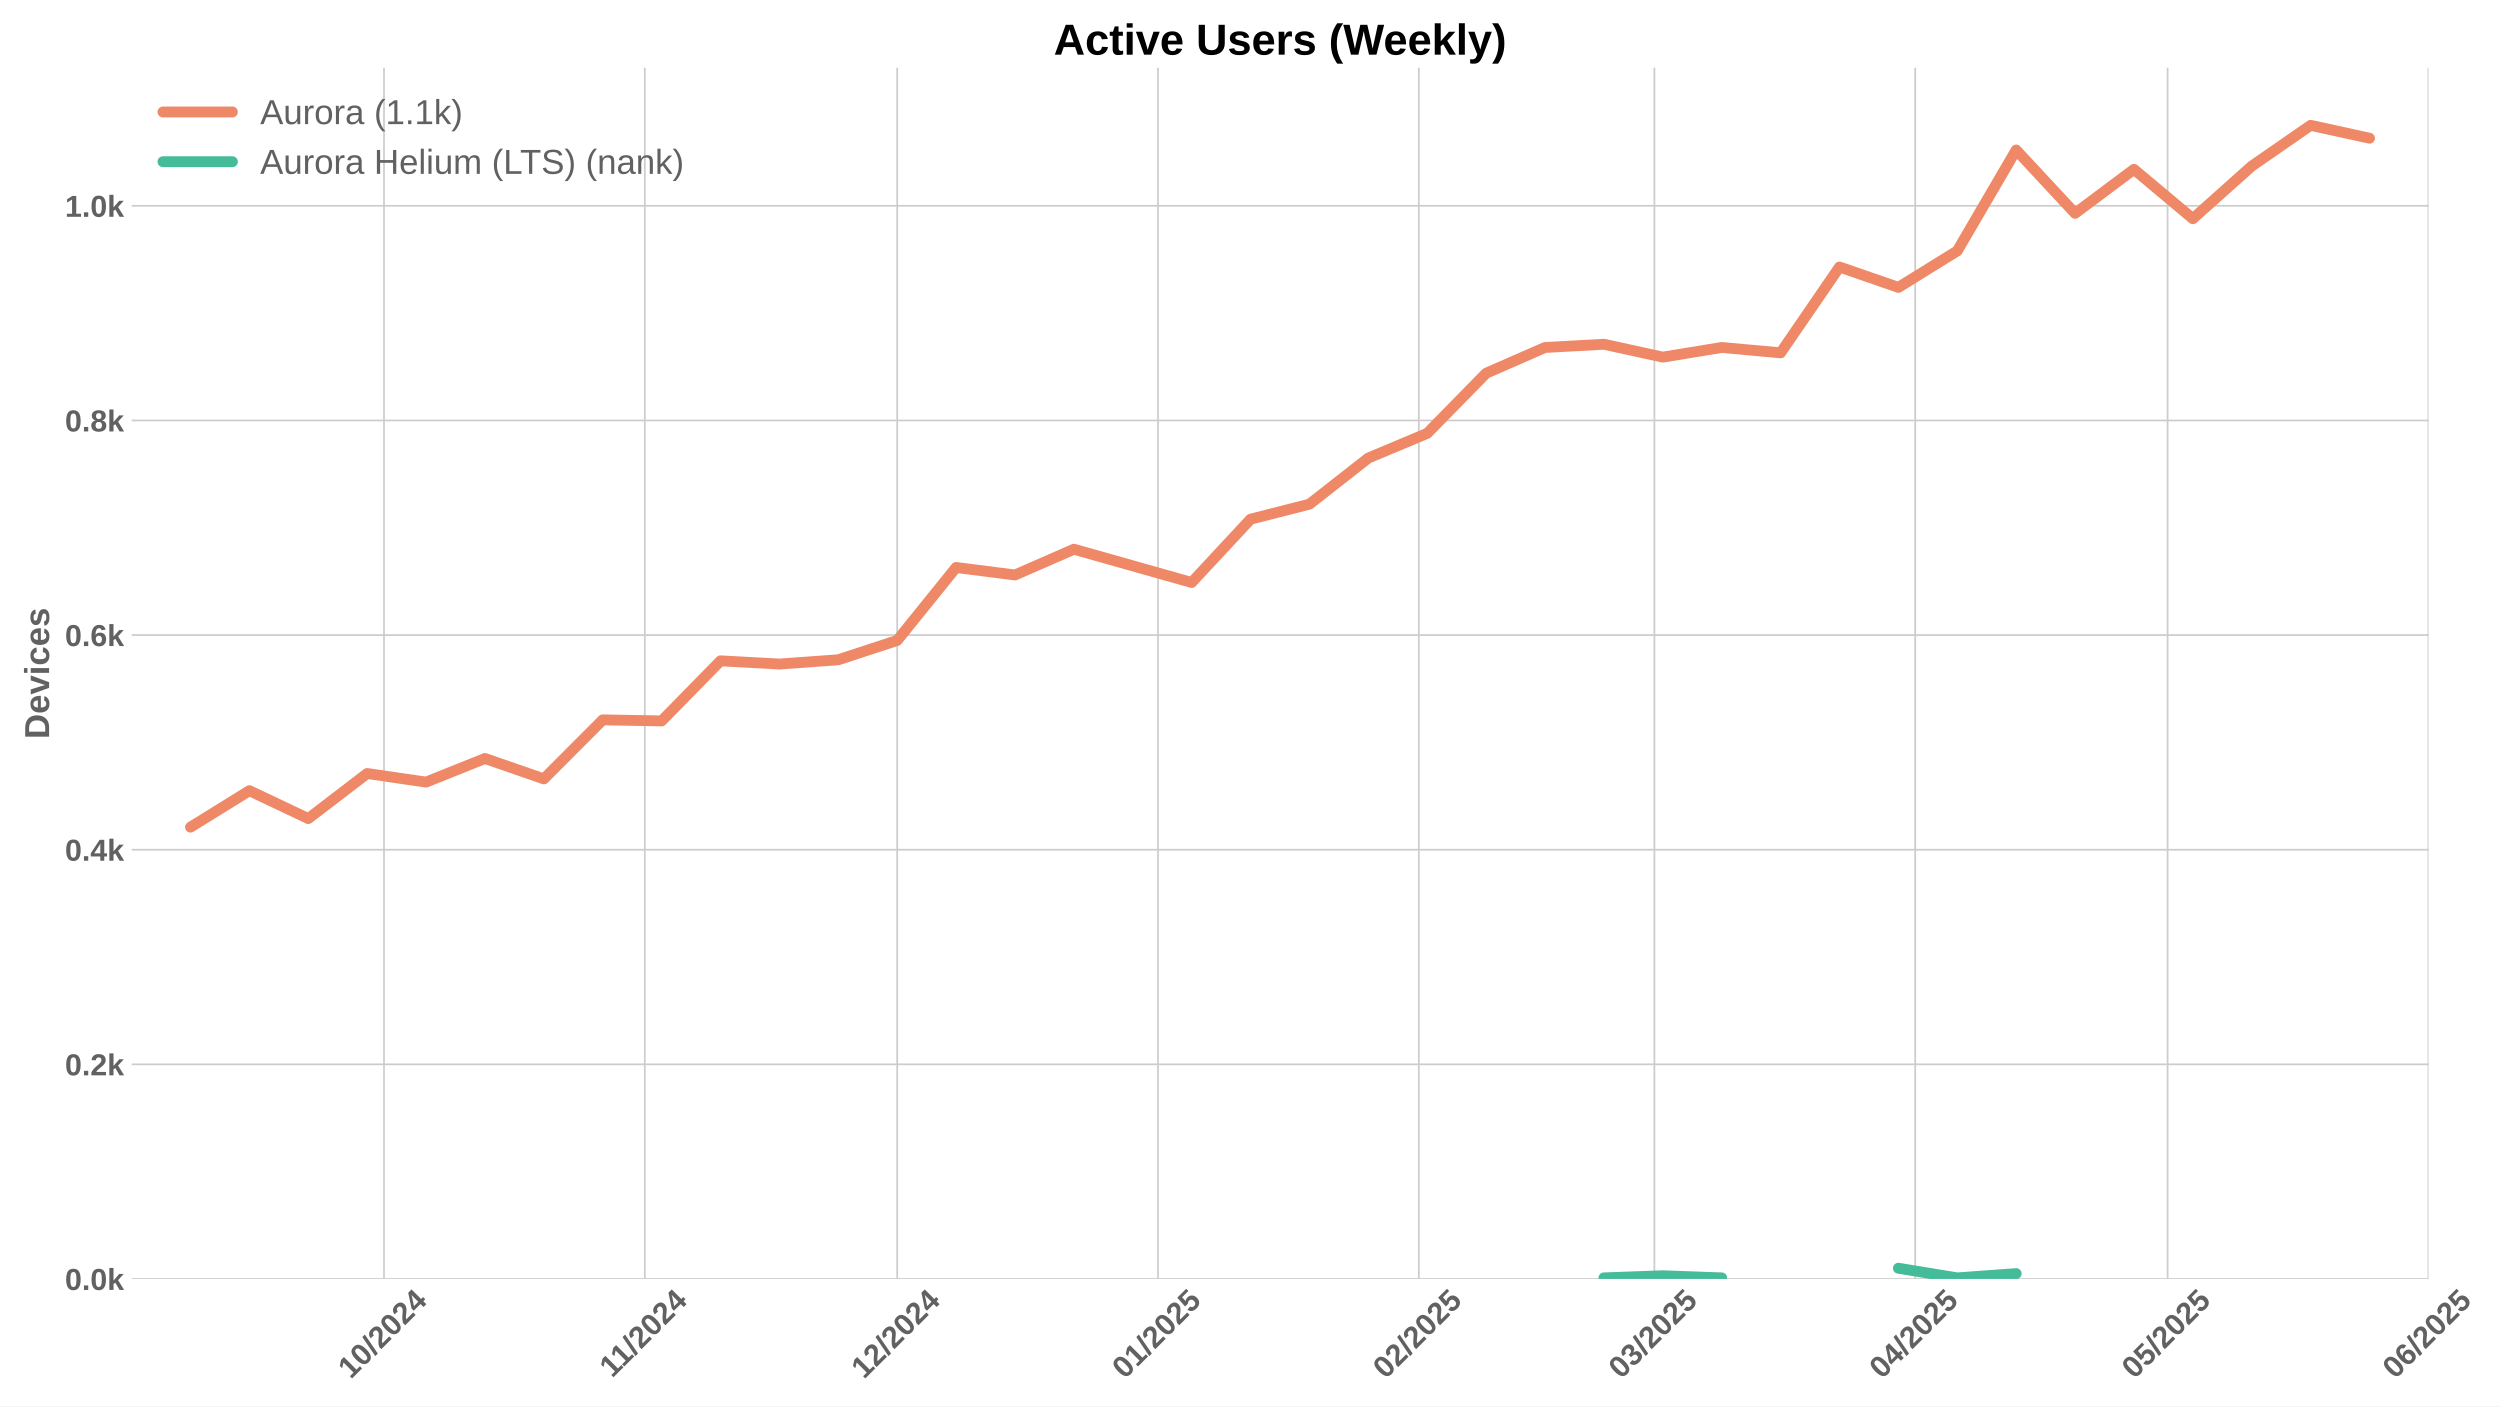
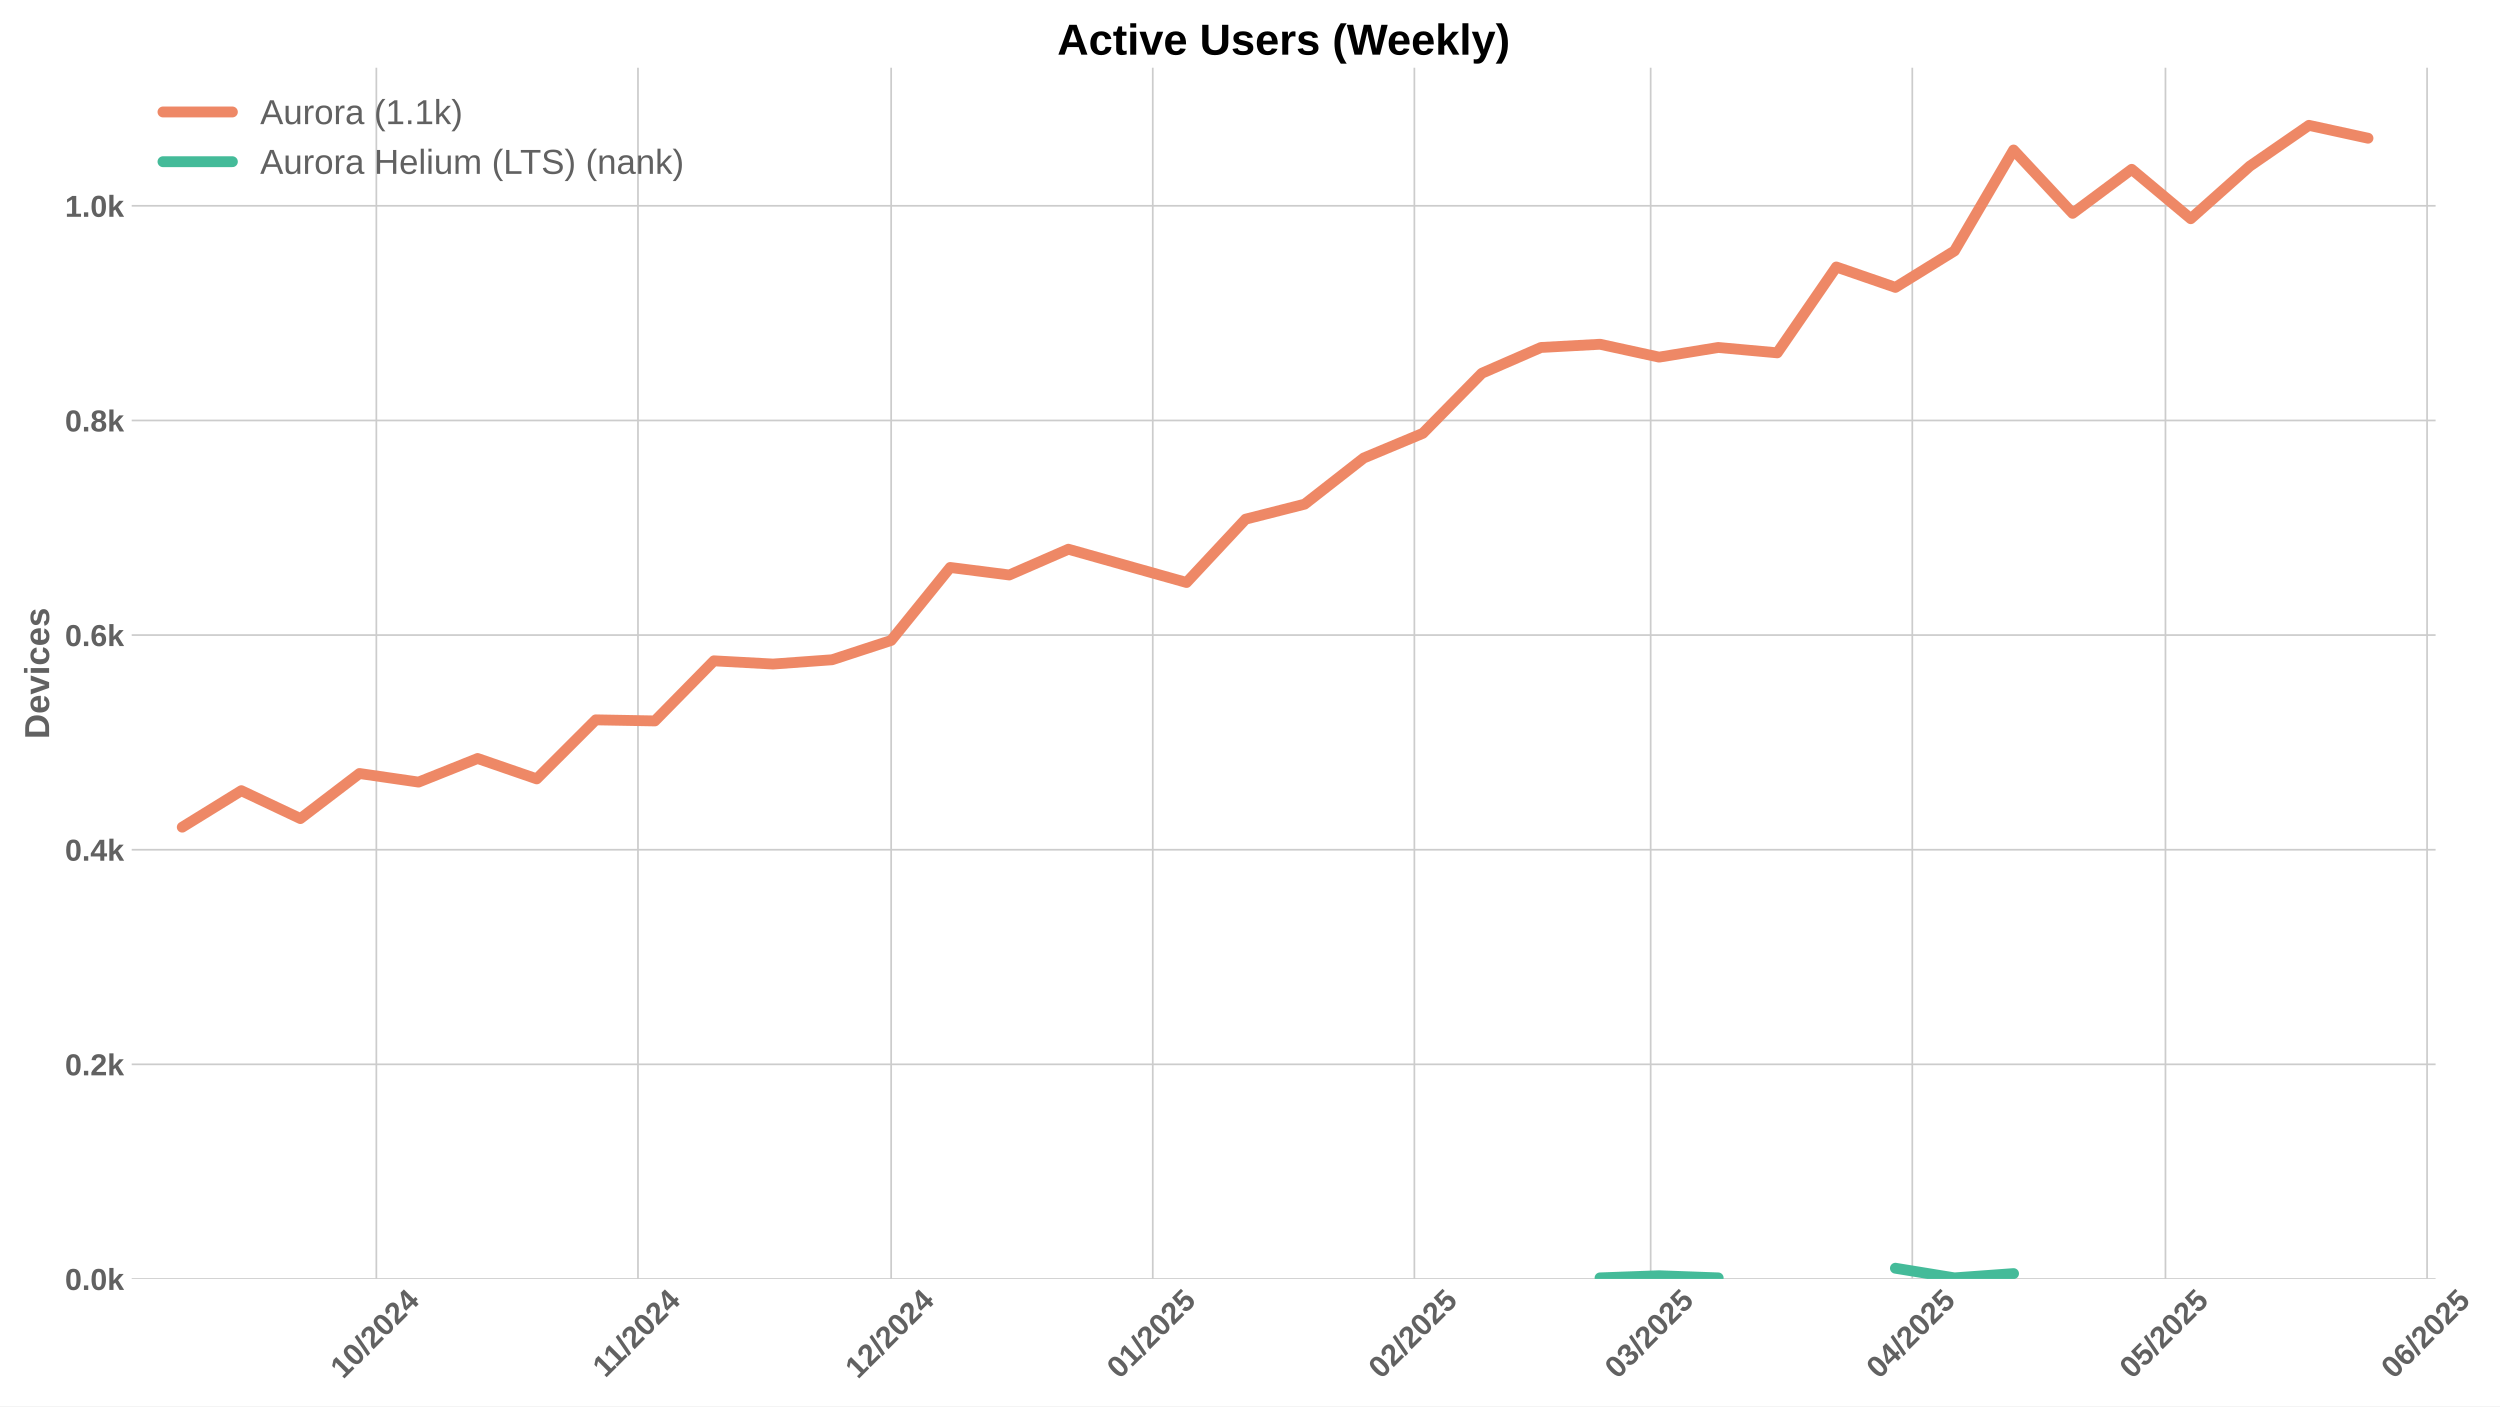
<svg xmlns="http://www.w3.org/2000/svg" xmlns:xlink="http://www.w3.org/1999/xlink" width="1152pt" height="648pt" viewBox="0 0 1152 648" version="1.1">
  <defs>
    <style type="text/css">*{stroke-linejoin: round; stroke-linecap: butt}</style>
  </defs>
  <g id="figure_1">
    <g id="patch_1">
      <path d="M 0 648  L 1152 648  L 1152 0  L 0 0  z " style="fill: #ffffff" />
    </g>
    <g id="axes_1">
      <g id="patch_2">
-         <path d="M 60.69 589.343  L 1119.063 589.343  L 1119.063 31.2  L 60.69 31.2  z " style="fill: #ffffff" />
+         <path d="M 60.69 589.343  L 1122.325 589.343  L 1122.325 31.2  L 60.69 31.2  z " style="fill: #ffffff" />
      </g>
      <g id="matplotlib.axis_1">
        <g id="xtick_1">
          <g id="line2d_1">
-             <path d="M 176.946 589.343  L 176.946 31.2  " clip-path="url(#pe27eebb047)" style="fill: none; stroke: #cccccc; stroke-width: 0.8; stroke-linecap: round" />
+             <path d="M 173.425 589.343  L 173.425 31.2  " clip-path="url(#p5caa8d6d89)" style="fill: none; stroke: #cccccc; stroke-width: 0.8; stroke-linecap: round" />
          </g>
          <g id="line2d_2" />
          <g id="text_1">
-             <g style="fill: #616161" transform="translate(161.6158 635.7977) rotate(-45) scale(0.14 -0.14)">
+             <g style="fill: #616161" transform="translate(158.0943 635.7977) rotate(-45) scale(0.14 -0.14)">
              <defs>
                <path id="LiberationSans-Bold-31" d="M 403 0  L 403 653  L 1494 653  L 1494 3656  L 438 2997  L 438 3688  L 1541 4403  L 2372 4403  L 2372 653  L 3381 653  L 3381 0  L 403 0  z " transform="scale(0.015625)" />
                <path id="LiberationSans-Bold-30" d="M 3297 2203  Q 3297 1088 2914 512  Q 2531 -63 1766 -63  Q 253 -63 253 2203  Q 253 2994 418 3494  Q 584 3994 915 4231  Q 1247 4469 1791 4469  Q 2572 4469 2934 3903  Q 3297 3338 3297 2203  z M 2416 2203  Q 2416 2813 2356 3150  Q 2297 3488 2165 3634  Q 2034 3781 1784 3781  Q 1519 3781 1383 3632  Q 1247 3484 1189 3148  Q 1131 2813 1131 2203  Q 1131 1600 1192 1261  Q 1253 922 1386 775  Q 1519 628 1772 628  Q 2022 628 2158 783  Q 2294 938 2355 1278  Q 2416 1619 2416 2203  z " transform="scale(0.015625)" />
                <path id="LiberationSans-Bold-2f" d="M 63 -128  L 972 4638  L 1716 4638  L 822 -128  L 63 -128  z " transform="scale(0.015625)" />
                <path id="LiberationSans-Bold-32" d="M 222 0  L 222 609  Q 394 988 711 1347  Q 1028 1706 1509 2097  Q 1972 2472 2158 2715  Q 2344 2959 2344 3194  Q 2344 3769 1766 3769  Q 1484 3769 1336 3617  Q 1188 3466 1144 3163  L 259 3213  Q 334 3825 717 4147  Q 1100 4469 1759 4469  Q 2472 4469 2853 4144  Q 3234 3819 3234 3231  Q 3234 2922 3112 2672  Q 2991 2422 2800 2211  Q 2609 2000 2376 1815  Q 2144 1631 1925 1456  Q 1706 1281 1526 1103  Q 1347 925 1259 722  L 3303 722  L 3303 0  L 222 0  z " transform="scale(0.015625)" />
                <path id="LiberationSans-Bold-34" d="M 2938 897  L 2938 0  L 2100 0  L 2100 897  L 97 897  L 97 1556  L 1956 4403  L 2938 4403  L 2938 1550  L 3525 1550  L 3525 897  L 2938 897  z M 2100 2991  Q 2100 3159 2111 3356  Q 2122 3553 2128 3609  Q 2047 3434 1834 3103  L 813 1550  L 2100 1550  L 2100 2991  z " transform="scale(0.015625)" />
              </defs>
              <use xlink:href="#LiberationSans-Bold-31" />
              <use xlink:href="#LiberationSans-Bold-30" transform="translate(55.61523 0)" />
              <use xlink:href="#LiberationSans-Bold-2f" transform="translate(111.2305 0)" />
              <use xlink:href="#LiberationSans-Bold-32" transform="translate(139.0137 0)" />
              <use xlink:href="#LiberationSans-Bold-30" transform="translate(194.6289 0)" />
              <use xlink:href="#LiberationSans-Bold-32" transform="translate(250.2441 0)" />
              <use xlink:href="#LiberationSans-Bold-34" transform="translate(305.8594 0)" />
            </g>
          </g>
        </g>
        <g id="xtick_2">
          <g id="line2d_3">
-             <path d="M 297.128 589.343  L 297.128 31.2  " clip-path="url(#pe27eebb047)" style="fill: none; stroke: #cccccc; stroke-width: 0.8; stroke-linecap: round" />
+             <path d="M 293.977 589.343  L 293.977 31.2  " clip-path="url(#p5caa8d6d89)" style="fill: none; stroke: #cccccc; stroke-width: 0.8; stroke-linecap: round" />
          </g>
          <g id="line2d_4" />
          <g id="text_2">
-             <g style="fill: #616161" transform="translate(282.0696 635.2532) rotate(-45) scale(0.14 -0.14)">
+             <g style="fill: #616161" transform="translate(278.9186 635.2532) rotate(-45) scale(0.14 -0.14)">
              <use xlink:href="#LiberationSans-Bold-31" />
              <use xlink:href="#LiberationSans-Bold-31" transform="translate(50.11523 0)" />
              <use xlink:href="#LiberationSans-Bold-2f" transform="translate(105.7305 0)" />
              <use xlink:href="#LiberationSans-Bold-32" transform="translate(133.5137 0)" />
              <use xlink:href="#LiberationSans-Bold-30" transform="translate(189.1289 0)" />
              <use xlink:href="#LiberationSans-Bold-32" transform="translate(244.7441 0)" />
              <use xlink:href="#LiberationSans-Bold-34" transform="translate(300.3594 0)" />
            </g>
          </g>
        </g>
        <g id="xtick_3">
          <g id="line2d_5">
-             <path d="M 413.432 589.343  L 413.432 31.2  " clip-path="url(#pe27eebb047)" style="fill: none; stroke: #cccccc; stroke-width: 0.8; stroke-linecap: round" />
+             <path d="M 410.64 589.343  L 410.64 31.2  " clip-path="url(#p5caa8d6d89)" style="fill: none; stroke: #cccccc; stroke-width: 0.8; stroke-linecap: round" />
          </g>
          <g id="line2d_6" />
          <g id="text_3">
-             <g style="fill: #616161" transform="translate(398.102 635.7977) rotate(-45) scale(0.14 -0.14)">
+             <g style="fill: #616161" transform="translate(395.3096 635.7977) rotate(-45) scale(0.14 -0.14)">
              <use xlink:href="#LiberationSans-Bold-31" />
              <use xlink:href="#LiberationSans-Bold-32" transform="translate(55.61523 0)" />
              <use xlink:href="#LiberationSans-Bold-2f" transform="translate(111.2305 0)" />
              <use xlink:href="#LiberationSans-Bold-32" transform="translate(139.0137 0)" />
              <use xlink:href="#LiberationSans-Bold-30" transform="translate(194.6289 0)" />
              <use xlink:href="#LiberationSans-Bold-32" transform="translate(250.2441 0)" />
              <use xlink:href="#LiberationSans-Bold-34" transform="translate(305.8594 0)" />
            </g>
          </g>
        </g>
        <g id="xtick_4">
          <g id="line2d_7">
-             <path d="M 533.614 589.343  L 533.614 31.2  " clip-path="url(#pe27eebb047)" style="fill: none; stroke: #cccccc; stroke-width: 0.8; stroke-linecap: round" />
+             <path d="M 531.192 589.343  L 531.192 31.2  " clip-path="url(#p5caa8d6d89)" style="fill: none; stroke: #cccccc; stroke-width: 0.8; stroke-linecap: round" />
          </g>
          <g id="line2d_8" />
          <g id="text_4">
-             <g style="fill: #616161" transform="translate(518.2835 635.7977) rotate(-45) scale(0.14 -0.14)">
+             <g style="fill: #616161" transform="translate(515.8616 635.7977) rotate(-45) scale(0.14 -0.14)">
              <defs>
                <path id="LiberationSans-Bold-35" d="M 3381 1466  Q 3381 766 2945 351  Q 2509 -63 1750 -63  Q 1088 -63 689 235  Q 291 534 197 1100  L 1075 1172  Q 1144 891 1319 762  Q 1494 634 1759 634  Q 2088 634 2283 843  Q 2478 1053 2478 1447  Q 2478 1794 2293 2001  Q 2109 2209 1778 2209  Q 1413 2209 1181 1925  L 325 1925  L 478 4403  L 3125 4403  L 3125 3750  L 1275 3750  L 1203 2638  Q 1522 2919 2000 2919  Q 2628 2919 3004 2528  Q 3381 2138 3381 1466  z " transform="scale(0.015625)" />
              </defs>
              <use xlink:href="#LiberationSans-Bold-30" />
              <use xlink:href="#LiberationSans-Bold-31" transform="translate(55.61523 0)" />
              <use xlink:href="#LiberationSans-Bold-2f" transform="translate(111.2305 0)" />
              <use xlink:href="#LiberationSans-Bold-32" transform="translate(139.0137 0)" />
              <use xlink:href="#LiberationSans-Bold-30" transform="translate(194.6289 0)" />
              <use xlink:href="#LiberationSans-Bold-32" transform="translate(250.2441 0)" />
              <use xlink:href="#LiberationSans-Bold-35" transform="translate(305.8594 0)" />
            </g>
          </g>
        </g>
        <g id="xtick_5">
          <g id="line2d_9">
-             <path d="M 653.795 589.343  L 653.795 31.2  " clip-path="url(#pe27eebb047)" style="fill: none; stroke: #cccccc; stroke-width: 0.8; stroke-linecap: round" />
+             <path d="M 651.744 589.343  L 651.744 31.2  " clip-path="url(#p5caa8d6d89)" style="fill: none; stroke: #cccccc; stroke-width: 0.8; stroke-linecap: round" />
          </g>
          <g id="line2d_10" />
          <g id="text_5">
-             <g style="fill: #616161" transform="translate(638.465 635.7977) rotate(-45) scale(0.14 -0.14)">
+             <g style="fill: #616161" transform="translate(636.4136 635.7977) rotate(-45) scale(0.14 -0.14)">
              <use xlink:href="#LiberationSans-Bold-30" />
              <use xlink:href="#LiberationSans-Bold-32" transform="translate(55.61523 0)" />
              <use xlink:href="#LiberationSans-Bold-2f" transform="translate(111.2305 0)" />
              <use xlink:href="#LiberationSans-Bold-32" transform="translate(139.0137 0)" />
              <use xlink:href="#LiberationSans-Bold-30" transform="translate(194.6289 0)" />
              <use xlink:href="#LiberationSans-Bold-32" transform="translate(250.2441 0)" />
              <use xlink:href="#LiberationSans-Bold-35" transform="translate(305.8594 0)" />
            </g>
          </g>
        </g>
        <g id="xtick_6">
          <g id="line2d_11">
-             <path d="M 762.346 589.343  L 762.346 31.2  " clip-path="url(#pe27eebb047)" style="fill: none; stroke: #cccccc; stroke-width: 0.8; stroke-linecap: round" />
+             <path d="M 760.63 589.343  L 760.63 31.2  " clip-path="url(#p5caa8d6d89)" style="fill: none; stroke: #cccccc; stroke-width: 0.8; stroke-linecap: round" />
          </g>
          <g id="line2d_12" />
          <g id="text_6">
-             <g style="fill: #616161" transform="translate(747.016 635.7977) rotate(-45) scale(0.14 -0.14)">
+             <g style="fill: #616161" transform="translate(745.2993 635.7977) rotate(-45) scale(0.14 -0.14)">
              <defs>
                <path id="LiberationSans-Bold-33" d="M 3328 1222  Q 3328 603 2922 265  Q 2516 -72 1766 -72  Q 1056 -72 637 254  Q 219 581 147 1197  L 1041 1275  Q 1125 641 1763 641  Q 2078 641 2253 797  Q 2428 953 2428 1275  Q 2428 1569 2215 1725  Q 2003 1881 1584 1881  L 1278 1881  L 1278 2591  L 1566 2591  Q 1944 2591 2134 2745  Q 2325 2900 2325 3188  Q 2325 3459 2173 3614  Q 2022 3769 1731 3769  Q 1459 3769 1292 3619  Q 1125 3469 1100 3194  L 222 3256  Q 291 3825 694 4147  Q 1097 4469 1747 4469  Q 2438 4469 2827 4158  Q 3216 3847 3216 3297  Q 3216 2884 2973 2618  Q 2731 2353 2275 2266  L 2275 2253  Q 2781 2194 3054 1920  Q 3328 1647 3328 1222  z " transform="scale(0.015625)" />
              </defs>
              <use xlink:href="#LiberationSans-Bold-30" />
              <use xlink:href="#LiberationSans-Bold-33" transform="translate(55.61523 0)" />
              <use xlink:href="#LiberationSans-Bold-2f" transform="translate(111.2305 0)" />
              <use xlink:href="#LiberationSans-Bold-32" transform="translate(139.0137 0)" />
              <use xlink:href="#LiberationSans-Bold-30" transform="translate(194.6289 0)" />
              <use xlink:href="#LiberationSans-Bold-32" transform="translate(250.2441 0)" />
              <use xlink:href="#LiberationSans-Bold-35" transform="translate(305.8594 0)" />
            </g>
          </g>
        </g>
        <g id="xtick_7">
          <g id="line2d_13">
-             <path d="M 882.528 589.343  L 882.528 31.2  " clip-path="url(#pe27eebb047)" style="fill: none; stroke: #cccccc; stroke-width: 0.8; stroke-linecap: round" />
+             <path d="M 881.182 589.343  L 881.182 31.2  " clip-path="url(#p5caa8d6d89)" style="fill: none; stroke: #cccccc; stroke-width: 0.8; stroke-linecap: round" />
          </g>
          <g id="line2d_14" />
          <g id="text_7">
-             <g style="fill: #616161" transform="translate(867.1975 635.7977) rotate(-45) scale(0.14 -0.14)">
+             <g style="fill: #616161" transform="translate(865.8513 635.7977) rotate(-45) scale(0.14 -0.14)">
              <use xlink:href="#LiberationSans-Bold-30" />
              <use xlink:href="#LiberationSans-Bold-34" transform="translate(55.61523 0)" />
              <use xlink:href="#LiberationSans-Bold-2f" transform="translate(111.2305 0)" />
              <use xlink:href="#LiberationSans-Bold-32" transform="translate(139.0137 0)" />
              <use xlink:href="#LiberationSans-Bold-30" transform="translate(194.6289 0)" />
              <use xlink:href="#LiberationSans-Bold-32" transform="translate(250.2441 0)" />
              <use xlink:href="#LiberationSans-Bold-35" transform="translate(305.8594 0)" />
            </g>
          </g>
        </g>
        <g id="xtick_8">
          <g id="line2d_15">
-             <path d="M 998.833 589.343  L 998.833 31.2  " clip-path="url(#pe27eebb047)" style="fill: none; stroke: #cccccc; stroke-width: 0.8; stroke-linecap: round" />
+             <path d="M 997.845 589.343  L 997.845 31.2  " clip-path="url(#p5caa8d6d89)" style="fill: none; stroke: #cccccc; stroke-width: 0.8; stroke-linecap: round" />
          </g>
          <g id="line2d_16" />
          <g id="text_8">
-             <g style="fill: #616161" transform="translate(983.5022 635.7977) rotate(-45) scale(0.14 -0.14)">
+             <g style="fill: #616161" transform="translate(982.5145 635.7977) rotate(-45) scale(0.14 -0.14)">
              <use xlink:href="#LiberationSans-Bold-30" />
              <use xlink:href="#LiberationSans-Bold-35" transform="translate(55.61523 0)" />
              <use xlink:href="#LiberationSans-Bold-2f" transform="translate(111.2305 0)" />
              <use xlink:href="#LiberationSans-Bold-32" transform="translate(139.0137 0)" />
              <use xlink:href="#LiberationSans-Bold-30" transform="translate(194.6289 0)" />
              <use xlink:href="#LiberationSans-Bold-32" transform="translate(250.2441 0)" />
              <use xlink:href="#LiberationSans-Bold-35" transform="translate(305.8594 0)" />
            </g>
          </g>
        </g>
        <g id="xtick_9">
          <g id="line2d_17">
-             <path d="M 1119.014 589.343  L 1119.014 31.2  " clip-path="url(#pe27eebb047)" style="fill: none; stroke: #cccccc; stroke-width: 0.8; stroke-linecap: round" />
+             <path d="M 1118.397 589.343  L 1118.397 31.2  " clip-path="url(#p5caa8d6d89)" style="fill: none; stroke: #cccccc; stroke-width: 0.8; stroke-linecap: round" />
          </g>
          <g id="line2d_18" />
          <g id="text_9">
-             <g style="fill: #616161" transform="translate(1103.684 635.7977) rotate(-45) scale(0.14 -0.14)">
+             <g style="fill: #616161" transform="translate(1103.067 635.7977) rotate(-45) scale(0.14 -0.14)">
              <defs>
                <path id="LiberationSans-Bold-36" d="M 3328 1441  Q 3328 738 2934 337  Q 2541 -63 1847 -63  Q 1069 -63 651 482  Q 234 1028 234 2100  Q 234 3278 657 3873  Q 1081 4469 1869 4469  Q 2428 4469 2751 4222  Q 3075 3975 3209 3456  L 2381 3341  Q 2263 3775 1850 3775  Q 1497 3775 1295 3422  Q 1094 3069 1094 2350  Q 1234 2584 1484 2709  Q 1734 2834 2050 2834  Q 2641 2834 2984 2459  Q 3328 2084 3328 1441  z M 2447 1416  Q 2447 1791 2273 1989  Q 2100 2188 1797 2188  Q 1506 2188 1331 2002  Q 1156 1816 1156 1509  Q 1156 1125 1339 873  Q 1522 622 1819 622  Q 2116 622 2281 833  Q 2447 1044 2447 1416  z " transform="scale(0.015625)" />
              </defs>
              <use xlink:href="#LiberationSans-Bold-30" />
              <use xlink:href="#LiberationSans-Bold-36" transform="translate(55.61523 0)" />
              <use xlink:href="#LiberationSans-Bold-2f" transform="translate(111.2305 0)" />
              <use xlink:href="#LiberationSans-Bold-32" transform="translate(139.0137 0)" />
              <use xlink:href="#LiberationSans-Bold-30" transform="translate(194.6289 0)" />
              <use xlink:href="#LiberationSans-Bold-32" transform="translate(250.2441 0)" />
              <use xlink:href="#LiberationSans-Bold-35" transform="translate(305.8594 0)" />
            </g>
          </g>
        </g>
      </g>
      <g id="matplotlib.axis_2">
        <g id="ytick_1">
          <g id="line2d_19">
-             <path d="M 60.69 589.343  L 1119.063 589.343  " clip-path="url(#pe27eebb047)" style="fill: none; stroke: #cccccc; stroke-width: 0.8; stroke-linecap: round" />
+             <path d="M 60.69 589.343  L 1122.325 589.343  " clip-path="url(#p5caa8d6d89)" style="fill: none; stroke: #cccccc; stroke-width: 0.8; stroke-linecap: round" />
          </g>
          <g id="line2d_20" />
          <g id="text_10">
            <g style="fill: #616161" transform="translate(29.94469 594.416) scale(0.14 -0.14)">
              <defs>
                <path id="LiberationSans-Bold-2e" d="M 434 0  L 434 953  L 1338 953  L 1338 0  L 434 0  z " transform="scale(0.015625)" />
                <path id="LiberationSans-Bold-6b" d="M 2606 0  L 1703 1531  L 1325 1269  L 1325 0  L 447 0  L 447 4638  L 1325 4638  L 1325 1981  L 2531 3381  L 3475 3381  L 2288 2063  L 3566 0  L 2606 0  z " transform="scale(0.015625)" />
              </defs>
              <use xlink:href="#LiberationSans-Bold-30" />
              <use xlink:href="#LiberationSans-Bold-2e" transform="translate(55.61523 0)" />
              <use xlink:href="#LiberationSans-Bold-30" transform="translate(83.39844 0)" />
              <use xlink:href="#LiberationSans-Bold-6b" transform="translate(139.0137 0)" />
            </g>
          </g>
        </g>
        <g id="ytick_2">
          <g id="line2d_21">
-             <path d="M 60.69 490.443  L 1119.063 490.443  " clip-path="url(#pe27eebb047)" style="fill: none; stroke: #cccccc; stroke-width: 0.8; stroke-linecap: round" />
+             <path d="M 60.69 490.443  L 1122.325 490.443  " clip-path="url(#p5caa8d6d89)" style="fill: none; stroke: #cccccc; stroke-width: 0.8; stroke-linecap: round" />
          </g>
          <g id="line2d_22" />
          <g id="text_11">
            <g style="fill: #616161" transform="translate(29.94469 495.5158) scale(0.14 -0.14)">
              <use xlink:href="#LiberationSans-Bold-30" />
              <use xlink:href="#LiberationSans-Bold-2e" transform="translate(55.61523 0)" />
              <use xlink:href="#LiberationSans-Bold-32" transform="translate(83.39844 0)" />
              <use xlink:href="#LiberationSans-Bold-6b" transform="translate(139.0137 0)" />
            </g>
          </g>
        </g>
        <g id="ytick_3">
          <g id="line2d_23">
-             <path d="M 60.69 391.543  L 1119.063 391.543  " clip-path="url(#pe27eebb047)" style="fill: none; stroke: #cccccc; stroke-width: 0.8; stroke-linecap: round" />
+             <path d="M 60.69 391.543  L 1122.325 391.543  " clip-path="url(#p5caa8d6d89)" style="fill: none; stroke: #cccccc; stroke-width: 0.8; stroke-linecap: round" />
          </g>
          <g id="line2d_24" />
          <g id="text_12">
            <g style="fill: #616161" transform="translate(29.94469 396.6156) scale(0.14 -0.14)">
              <use xlink:href="#LiberationSans-Bold-30" />
              <use xlink:href="#LiberationSans-Bold-2e" transform="translate(55.61523 0)" />
              <use xlink:href="#LiberationSans-Bold-34" transform="translate(83.39844 0)" />
              <use xlink:href="#LiberationSans-Bold-6b" transform="translate(139.0137 0)" />
            </g>
          </g>
        </g>
        <g id="ytick_4">
          <g id="line2d_25">
-             <path d="M 60.69 292.643  L 1119.063 292.643  " clip-path="url(#pe27eebb047)" style="fill: none; stroke: #cccccc; stroke-width: 0.8; stroke-linecap: round" />
+             <path d="M 60.69 292.643  L 1122.325 292.643  " clip-path="url(#p5caa8d6d89)" style="fill: none; stroke: #cccccc; stroke-width: 0.8; stroke-linecap: round" />
          </g>
          <g id="line2d_26" />
          <g id="text_13">
            <g style="fill: #616161" transform="translate(29.94469 297.7154) scale(0.14 -0.14)">
              <use xlink:href="#LiberationSans-Bold-30" />
              <use xlink:href="#LiberationSans-Bold-2e" transform="translate(55.61523 0)" />
              <use xlink:href="#LiberationSans-Bold-36" transform="translate(83.39844 0)" />
              <use xlink:href="#LiberationSans-Bold-6b" transform="translate(139.0137 0)" />
            </g>
          </g>
        </g>
        <g id="ytick_5">
          <g id="line2d_27">
-             <path d="M 60.69 193.742  L 1119.063 193.742  " clip-path="url(#pe27eebb047)" style="fill: none; stroke: #cccccc; stroke-width: 0.8; stroke-linecap: round" />
+             <path d="M 60.69 193.742  L 1122.325 193.742  " clip-path="url(#p5caa8d6d89)" style="fill: none; stroke: #cccccc; stroke-width: 0.8; stroke-linecap: round" />
          </g>
          <g id="line2d_28" />
          <g id="text_14">
            <g style="fill: #616161" transform="translate(29.94469 198.8153) scale(0.14 -0.14)">
              <defs>
                <path id="LiberationSans-Bold-38" d="M 3363 1241  Q 3363 622 2953 279  Q 2544 -63 1784 -63  Q 1031 -63 617 278  Q 203 619 203 1234  Q 203 1656 447 1945  Q 691 2234 1100 2303  L 1100 2316  Q 744 2394 525 2669  Q 306 2944 306 3303  Q 306 3844 689 4156  Q 1072 4469 1772 4469  Q 2488 4469 2870 4164  Q 3253 3859 3253 3297  Q 3253 2938 3036 2666  Q 2819 2394 2453 2322  L 2453 2309  Q 2878 2241 3120 1961  Q 3363 1681 3363 1241  z M 2350 3250  Q 2350 3563 2206 3708  Q 2063 3853 1772 3853  Q 1203 3853 1203 3250  Q 1203 2619 1778 2619  Q 2066 2619 2208 2766  Q 2350 2913 2350 3250  z M 2453 1313  Q 2453 2003 1766 2003  Q 1447 2003 1276 1822  Q 1106 1641 1106 1300  Q 1106 913 1275 734  Q 1444 556 1791 556  Q 2131 556 2292 734  Q 2453 913 2453 1313  z " transform="scale(0.015625)" />
              </defs>
              <use xlink:href="#LiberationSans-Bold-30" />
              <use xlink:href="#LiberationSans-Bold-2e" transform="translate(55.61523 0)" />
              <use xlink:href="#LiberationSans-Bold-38" transform="translate(83.39844 0)" />
              <use xlink:href="#LiberationSans-Bold-6b" transform="translate(139.0137 0)" />
            </g>
          </g>
        </g>
        <g id="ytick_6">
          <g id="line2d_29">
-             <path d="M 60.69 94.842  L 1119.063 94.842  " clip-path="url(#pe27eebb047)" style="fill: none; stroke: #cccccc; stroke-width: 0.8; stroke-linecap: round" />
+             <path d="M 60.69 94.842  L 1122.325 94.842  " clip-path="url(#p5caa8d6d89)" style="fill: none; stroke: #cccccc; stroke-width: 0.8; stroke-linecap: round" />
          </g>
          <g id="line2d_30" />
          <g id="text_15">
            <g style="fill: #616161" transform="translate(29.94469 99.91508) scale(0.14 -0.14)">
              <use xlink:href="#LiberationSans-Bold-31" />
              <use xlink:href="#LiberationSans-Bold-2e" transform="translate(55.61523 0)" />
              <use xlink:href="#LiberationSans-Bold-30" transform="translate(83.39844 0)" />
              <use xlink:href="#LiberationSans-Bold-6b" transform="translate(139.0137 0)" />
            </g>
          </g>
        </g>
        <g id="text_16">
          <g style="fill: #616161" transform="translate(22.62469 340.5153) rotate(-90) scale(0.16 -0.16)">
            <defs>
              <path id="LiberationSans-Bold-44" d="M 4353 2234  Q 4353 1553 4086 1045  Q 3819 538 3330 269  Q 2841 0 2209 0  L 428 0  L 428 4403  L 2022 4403  Q 3134 4403 3743 3842  Q 4353 3281 4353 2234  z M 3425 2234  Q 3425 2944 3056 3317  Q 2688 3691 2003 3691  L 1350 3691  L 1350 713  L 2131 713  Q 2725 713 3075 1122  Q 3425 1531 3425 2234  z " transform="scale(0.015625)" />
              <path id="LiberationSans-Bold-65" d="M 1831 -63  Q 1069 -63 659 389  Q 250 841 250 1706  Q 250 2544 665 2994  Q 1081 3444 1844 3444  Q 2572 3444 2956 2961  Q 3341 2478 3341 1547  L 3341 1522  L 1172 1522  Q 1172 1028 1355 776  Q 1538 525 1875 525  Q 2341 525 2463 928  L 3291 856  Q 2931 -63 1831 -63  z M 1831 2891  Q 1522 2891 1355 2675  Q 1188 2459 1178 2072  L 2491 2072  Q 2466 2481 2294 2686  Q 2122 2891 1831 2891  z " transform="scale(0.015625)" />
              <path id="LiberationSans-Bold-76" d="M 2284 0  L 1234 0  L 25 3381  L 953 3381  L 1544 1491  Q 1591 1334 1766 709  Q 1797 838 1894 1159  Q 1991 1481 2613 3381  L 3531 3381  L 2284 0  z " transform="scale(0.015625)" />
              <path id="LiberationSans-Bold-69" d="M 447 3991  L 447 4638  L 1325 4638  L 1325 3991  L 447 3991  z M 447 0  L 447 3381  L 1325 3381  L 1325 0  L 447 0  z " transform="scale(0.015625)" />
              <path id="LiberationSans-Bold-63" d="M 1856 -63  Q 1088 -63 669 395  Q 250 853 250 1672  Q 250 2509 672 2976  Q 1094 3444 1869 3444  Q 2466 3444 2856 3144  Q 3247 2844 3347 2316  L 2463 2272  Q 2425 2531 2275 2686  Q 2125 2841 1850 2841  Q 1172 2841 1172 1706  Q 1172 538 1863 538  Q 2113 538 2281 695  Q 2450 853 2491 1166  L 3372 1125  Q 3325 778 3123 506  Q 2922 234 2594 85  Q 2266 -63 1856 -63  z " transform="scale(0.015625)" />
              <path id="LiberationSans-Bold-73" d="M 3297 988  Q 3297 497 2895 217  Q 2494 -63 1784 -63  Q 1088 -63 717 157  Q 347 378 225 844  L 997 959  Q 1063 719 1223 619  Q 1384 519 1784 519  Q 2153 519 2322 612  Q 2491 706 2491 906  Q 2491 1069 2355 1164  Q 2219 1259 1894 1325  Q 1150 1472 890 1598  Q 631 1725 495 1926  Q 359 2128 359 2422  Q 359 2906 732 3176  Q 1106 3447 1791 3447  Q 2394 3447 2761 3212  Q 3128 2978 3219 2534  L 2441 2453  Q 2403 2659 2256 2761  Q 2109 2863 1791 2863  Q 1478 2863 1322 2783  Q 1166 2703 1166 2516  Q 1166 2369 1286 2283  Q 1406 2197 1691 2141  Q 2088 2059 2395 1973  Q 2703 1888 2889 1769  Q 3075 1650 3186 1464  Q 3297 1278 3297 988  z " transform="scale(0.015625)" />
            </defs>
            <use xlink:href="#LiberationSans-Bold-44" />
            <use xlink:href="#LiberationSans-Bold-65" transform="translate(72.2168 0)" />
            <use xlink:href="#LiberationSans-Bold-76" transform="translate(127.832 0)" />
            <use xlink:href="#LiberationSans-Bold-69" transform="translate(183.4473 0)" />
            <use xlink:href="#LiberationSans-Bold-63" transform="translate(211.2305 0)" />
            <use xlink:href="#LiberationSans-Bold-65" transform="translate(266.8457 0)" />
            <use xlink:href="#LiberationSans-Bold-73" transform="translate(322.4609 0)" />
          </g>
        </g>
      </g>
      <g id="line2d_31">
-         <path d="M 87.779 381.158  L 114.917 364.345  L 142.055 377.202  L 169.192 356.433  L 196.33 360.389  L 223.468 349.51  L 250.606 358.906  L 277.744 331.708  L 304.881 332.203  L 332.019 304.511  L 359.157 305.994  L 386.295 304.016  L 413.432 295.115  L 440.57 261.489  L 467.708 264.951  L 494.846 253.083  L 549.121 268.412  L 576.259 239.237  L 603.397 232.314  L 630.534 211.05  L 657.672 199.676  L 684.81 171.984  L 711.948 160.116  L 739.085 158.633  L 766.223 164.567  L 793.361 160.116  L 820.499 162.589  L 847.636 123.029  L 874.774 132.424  L 901.912 115.611  L 929.05 69.128  L 956.187 98.304  L 983.325 78.029  L 1010.463 100.776  L 1037.601 76.546  L 1064.738 57.755  L 1091.876 63.689  " clip-path="url(#pe27eebb047)" style="fill: none; stroke: #ee8866; stroke-width: 5; stroke-linecap: round" />
+         <path d="M 83.983 381.158  L 111.204 364.345  L 138.426 377.202  L 165.647 356.433  L 192.868 360.389  L 220.09 349.51  L 247.311 358.906  L 274.533 331.708  L 301.754 332.203  L 328.976 304.511  L 356.197 305.994  L 383.418 304.016  L 410.64 295.115  L 437.861 261.489  L 465.083 264.951  L 492.304 253.083  L 546.747 268.412  L 573.968 239.237  L 601.19 232.314  L 628.411 211.05  L 655.633 199.676  L 682.854 171.984  L 710.075 160.116  L 737.297 158.633  L 764.518 164.567  L 791.74 160.116  L 818.961 162.589  L 846.183 123.029  L 873.404 132.424  L 900.625 115.611  L 927.847 69.128  L 955.068 98.304  L 982.29 78.029  L 1009.511 100.776  L 1036.733 76.546  L 1063.954 57.755  L 1091.175 63.689  " clip-path="url(#p5caa8d6d89)" style="fill: none; stroke: #ee8866; stroke-width: 5; stroke-linecap: round" />
      </g>
      <g id="line2d_32">
-         <path d="M 684.81 588.849  M 739.085 588.849  L 766.223 587.86  L 793.361 588.849  M 874.774 584.398  L 901.912 588.849  L 929.05 586.871  M 1064.738 588.849  " clip-path="url(#pe27eebb047)" style="fill: none; stroke: #44bb99; stroke-width: 5; stroke-linecap: round" />
+         <path d="M 682.854 588.849  M 737.297 588.849  L 764.518 587.86  L 791.74 588.849  M 873.404 584.398  L 900.625 588.849  L 927.847 586.871  M 1063.954 588.849  " clip-path="url(#p5caa8d6d89)" style="fill: none; stroke: #44bb99; stroke-width: 5; stroke-linecap: round" />
      </g>
      <g id="patch_3">
        <path d="M 60.69 589.343  L 60.69 31.2  " style="fill: none" />
      </g>
      <g id="patch_4">
-         <path d="M 1119.063 589.343  L 1119.063 31.2  " style="fill: none" />
+         <path d="M 1122.325 589.343  L 1122.325 31.2  " style="fill: none" />
      </g>
      <g id="patch_5">
-         <path d="M 60.69 589.343  L 1119.063 589.343  " style="fill: none" />
+         <path d="M 60.69 589.343  L 1122.325 589.343  " style="fill: none" />
      </g>
      <g id="patch_6">
-         <path d="M 60.69 31.2  L 1119.063 31.2  " style="fill: none" />
+         <path d="M 60.69 31.2  L 1122.325 31.2  " style="fill: none" />
      </g>
      <g id="text_17">
-         <g transform="translate(485.5653 25.2) scale(0.2 -0.2)">
+         <g transform="translate(487.1968 25.2) scale(0.2 -0.2)">
          <defs>
            <path id="LiberationSans-Bold-41" d="M 3541 0  L 3150 1125  L 1472 1125  L 1081 0  L 159 0  L 1766 4403  L 2853 4403  L 4453 0  L 3541 0  z M 2309 3725  L 2291 3656  Q 2259 3544 2215 3400  Q 2172 3256 1678 1819  L 2944 1819  L 2509 3084  L 2375 3509  L 2309 3725  z " transform="scale(0.015625)" />
            <path id="LiberationSans-Bold-74" d="M 1313 -56  Q 925 -56 715 155  Q 506 366 506 794  L 506 2788  L 78 2788  L 78 3381  L 550 3381  L 825 4175  L 1375 4175  L 1375 3381  L 2016 3381  L 2016 2788  L 1375 2788  L 1375 1031  Q 1375 784 1469 667  Q 1563 550 1759 550  Q 1863 550 2053 594  L 2053 50  Q 1728 -56 1313 -56  z " transform="scale(0.015625)" />
            <path id="LiberationSans-Bold-20" transform="scale(0.015625)" />
            <path id="LiberationSans-Bold-55" d="M 2259 -63  Q 1350 -63 867 381  Q 384 825 384 1650  L 384 4403  L 1306 4403  L 1306 1722  Q 1306 1200 1554 929  Q 1803 659 2284 659  Q 2778 659 3043 942  Q 3309 1225 3309 1753  L 3309 4403  L 4231 4403  L 4231 1697  Q 4231 859 3714 398  Q 3197 -63 2259 -63  z " transform="scale(0.015625)" />
            <path id="LiberationSans-Bold-72" d="M 447 0  L 447 2588  Q 447 2866 439 3052  Q 431 3238 422 3381  L 1259 3381  Q 1269 3325 1284 3039  Q 1300 2753 1300 2659  L 1313 2659  Q 1441 3016 1541 3161  Q 1641 3306 1778 3376  Q 1916 3447 2122 3447  Q 2291 3447 2394 3400  L 2394 2666  Q 2181 2713 2019 2713  Q 1691 2713 1508 2447  Q 1325 2181 1325 1659  L 1325 0  L 447 0  z " transform="scale(0.015625)" />
            <path id="LiberationSans-Bold-28" d="M 1247 -1328  Q 756 -622 537 81  Q 319 784 319 1659  Q 319 2531 537 3232  Q 756 3934 1247 4638  L 2125 4638  Q 1631 3925 1407 3219  Q 1184 2513 1184 1656  Q 1184 803 1406 101  Q 1628 -600 2125 -1328  L 1247 -1328  z " transform="scale(0.015625)" />
            <path id="LiberationSans-Bold-57" d="M 4897 0  L 3803 0  L 3206 2547  Q 3097 2997 3022 3488  Q 2947 3078 2900 2864  Q 2853 2650 2234 0  L 1141 0  L 6 4403  L 941 4403  L 1578 1559  L 1722 872  Q 1809 1306 1892 1701  Q 1975 2097 2516 4403  L 3547 4403  L 4103 2059  Q 4169 1797 4325 872  L 4403 1234  L 4569 1953  L 5100 4403  L 6034 4403  L 4897 0  z " transform="scale(0.015625)" />
            <path id="LiberationSans-Bold-6c" d="M 447 0  L 447 4638  L 1325 4638  L 1325 0  L 447 0  z " transform="scale(0.015625)" />
            <path id="LiberationSans-Bold-79" d="M 884 -1328  Q 569 -1328 331 -1288  L 331 -663  Q 497 -688 634 -688  Q 822 -688 945 -628  Q 1069 -569 1167 -431  Q 1266 -294 1388 34  L 50 3381  L 978 3381  L 1509 1797  Q 1634 1456 1825 753  L 1903 1050  L 2106 1784  L 2606 3381  L 3525 3381  L 2188 -178  Q 1919 -828 1630 -1078  Q 1341 -1328 884 -1328  z " transform="scale(0.015625)" />
            <path id="LiberationSans-Bold-29" d="M 6 -1328  Q 506 -597 726 101  Q 947 800 947 1656  Q 947 2516 722 3223  Q 497 3931 6 4638  L 884 4638  Q 1378 3928 1595 3225  Q 1813 2522 1813 1659  Q 1813 791 1595 87  Q 1378 -616 884 -1328  L 6 -1328  z " transform="scale(0.015625)" />
          </defs>
          <use xlink:href="#LiberationSans-Bold-41" />
          <use xlink:href="#LiberationSans-Bold-63" transform="translate(72.2168 0)" />
          <use xlink:href="#LiberationSans-Bold-74" transform="translate(127.832 0)" />
          <use xlink:href="#LiberationSans-Bold-69" transform="translate(161.1328 0)" />
          <use xlink:href="#LiberationSans-Bold-76" transform="translate(188.916 0)" />
          <use xlink:href="#LiberationSans-Bold-65" transform="translate(244.5312 0)" />
          <use xlink:href="#LiberationSans-Bold-20" transform="translate(300.1465 0)" />
          <use xlink:href="#LiberationSans-Bold-55" transform="translate(327.9297 0)" />
          <use xlink:href="#LiberationSans-Bold-73" transform="translate(400.1465 0)" />
          <use xlink:href="#LiberationSans-Bold-65" transform="translate(455.7617 0)" />
          <use xlink:href="#LiberationSans-Bold-72" transform="translate(511.377 0)" />
          <use xlink:href="#LiberationSans-Bold-73" transform="translate(550.293 0)" />
          <use xlink:href="#LiberationSans-Bold-20" transform="translate(605.9082 0)" />
          <use xlink:href="#LiberationSans-Bold-28" transform="translate(633.6914 0)" />
          <use xlink:href="#LiberationSans-Bold-57" transform="translate(666.9922 0)" />
          <use xlink:href="#LiberationSans-Bold-65" transform="translate(759.627 0)" />
          <use xlink:href="#LiberationSans-Bold-65" transform="translate(815.2422 0)" />
          <use xlink:href="#LiberationSans-Bold-6b" transform="translate(870.8574 0)" />
          <use xlink:href="#LiberationSans-Bold-6c" transform="translate(926.4727 0)" />
          <use xlink:href="#LiberationSans-Bold-79" transform="translate(954.2559 0)" />
          <use xlink:href="#LiberationSans-Bold-29" transform="translate(1009.871 0)" />
        </g>
      </g>
      <g id="legend_1">
        <g id="line2d_33">
          <path d="M 75.09 51.595  L 91.09 51.595  L 107.09 51.595  " style="fill: none; stroke: #ee8866; stroke-width: 5; stroke-linecap: round" />
        </g>
        <g id="text_18">
          <g style="fill: #616161" transform="translate(119.89 57.195) scale(0.16 -0.16)">
            <defs>
              <path id="LiberationSans-41" d="M 3647 0  L 3144 1288  L 1138 1288  L 631 0  L 13 0  L 1809 4403  L 2488 4403  L 4256 0  L 3647 0  z M 2141 3953  L 2113 3866  Q 2034 3606 1881 3200  L 1319 1753  L 2966 1753  L 2400 3206  Q 2313 3422 2225 3694  L 2141 3953  z " transform="scale(0.015625)" />
              <path id="LiberationSans-75" d="M 981 3381  L 981 1238  Q 981 903 1047 718  Q 1113 534 1256 453  Q 1400 372 1678 372  Q 2084 372 2318 650  Q 2553 928 2553 1422  L 2553 3381  L 3116 3381  L 3116 722  Q 3116 131 3134 0  L 2603 0  Q 2600 16 2597 84  Q 2594 153 2589 242  Q 2584 331 2578 578  L 2569 578  Q 2375 228 2120 82  Q 1866 -63 1488 -63  Q 931 -63 673 214  Q 416 491 416 1128  L 416 3381  L 981 3381  z " transform="scale(0.015625)" />
              <path id="LiberationSans-72" d="M 444 0  L 444 2594  Q 444 2950 425 3381  L 956 3381  Q 981 2806 981 2691  L 994 2691  Q 1128 3125 1303 3284  Q 1478 3444 1797 3444  Q 1909 3444 2025 3413  L 2025 2897  Q 1913 2928 1725 2928  Q 1375 2928 1190 2626  Q 1006 2325 1006 1763  L 1006 0  L 444 0  z " transform="scale(0.015625)" />
              <path id="LiberationSans-6f" d="M 3291 1694  Q 3291 806 2900 371  Q 2509 -63 1766 -63  Q 1025 -63 647 389  Q 269 841 269 1694  Q 269 3444 1784 3444  Q 2559 3444 2925 3017  Q 3291 2591 3291 1694  z M 2700 1694  Q 2700 2394 2492 2711  Q 2284 3028 1794 3028  Q 1300 3028 1079 2704  Q 859 2381 859 1694  Q 859 1025 1076 689  Q 1294 353 1759 353  Q 2266 353 2483 678  Q 2700 1003 2700 1694  z " transform="scale(0.015625)" />
              <path id="LiberationSans-61" d="M 1294 -63  Q 784 -63 528 206  Q 272 475 272 944  Q 272 1469 617 1750  Q 963 2031 1731 2050  L 2491 2063  L 2491 2247  Q 2491 2659 2316 2837  Q 2141 3016 1766 3016  Q 1388 3016 1216 2887  Q 1044 2759 1009 2478  L 422 2531  Q 566 3444 1778 3444  Q 2416 3444 2737 3151  Q 3059 2859 3059 2306  L 3059 850  Q 3059 600 3125 473  Q 3191 347 3375 347  Q 3456 347 3559 369  L 3559 19  Q 3347 -31 3125 -31  Q 2813 -31 2670 133  Q 2528 297 2509 647  L 2491 647  Q 2275 259 1989 98  Q 1703 -63 1294 -63  z M 1422 359  Q 1731 359 1972 500  Q 2213 641 2352 886  Q 2491 1131 2491 1391  L 2491 1669  L 1875 1656  Q 1478 1650 1273 1575  Q 1069 1500 959 1344  Q 850 1188 850 934  Q 850 659 998 509  Q 1147 359 1422 359  z " transform="scale(0.015625)" />
              <path id="LiberationSans-20" transform="scale(0.015625)" />
              <path id="LiberationSans-28" d="M 397 1663  Q 397 2566 680 3284  Q 963 4003 1550 4638  L 2094 4638  Q 1509 3988 1236 3256  Q 963 2525 963 1656  Q 963 791 1233 62  Q 1503 -666 2094 -1325  L 1550 -1325  Q 959 -688 678 32  Q 397 753 397 1650  L 397 1663  z " transform="scale(0.015625)" />
              <path id="LiberationSans-31" d="M 488 0  L 488 478  L 1609 478  L 1609 3866  L 616 3156  L 616 3688  L 1656 4403  L 2175 4403  L 2175 478  L 3247 478  L 3247 0  L 488 0  z " transform="scale(0.015625)" />
              <path id="LiberationSans-2e" d="M 584 0  L 584 684  L 1194 684  L 1194 0  L 584 0  z " transform="scale(0.015625)" />
              <path id="LiberationSans-6b" d="M 2550 0  L 1406 1544  L 994 1203  L 994 0  L 431 0  L 431 4638  L 994 4638  L 994 1741  L 2478 3381  L 3138 3381  L 1766 1928  L 3209 0  L 2550 0  z " transform="scale(0.015625)" />
              <path id="LiberationSans-29" d="M 1734 1650  Q 1734 747 1451 28  Q 1169 -691 581 -1325  L 38 -1325  Q 625 -669 897 57  Q 1169 784 1169 1656  Q 1169 2528 895 3256  Q 622 3984 38 4638  L 581 4638  Q 1172 4000 1453 3279  Q 1734 2559 1734 1663  L 1734 1650  z " transform="scale(0.015625)" />
            </defs>
            <use xlink:href="#LiberationSans-41" />
            <use xlink:href="#LiberationSans-75" transform="translate(66.69922 0)" />
            <use xlink:href="#LiberationSans-72" transform="translate(122.3145 0)" />
            <use xlink:href="#LiberationSans-6f" transform="translate(155.6152 0)" />
            <use xlink:href="#LiberationSans-72" transform="translate(211.2305 0)" />
            <use xlink:href="#LiberationSans-61" transform="translate(244.5312 0)" />
            <use xlink:href="#LiberationSans-20" transform="translate(300.1465 0)" />
            <use xlink:href="#LiberationSans-28" transform="translate(327.9297 0)" />
            <use xlink:href="#LiberationSans-31" transform="translate(361.2305 0)" />
            <use xlink:href="#LiberationSans-2e" transform="translate(416.8457 0)" />
            <use xlink:href="#LiberationSans-31" transform="translate(444.6289 0)" />
            <use xlink:href="#LiberationSans-6b" transform="translate(500.2441 0)" />
            <use xlink:href="#LiberationSans-29" transform="translate(550.2441 0)" />
          </g>
        </g>
        <g id="line2d_34">
          <path d="M 75.09 74.51  L 91.09 74.51  L 107.09 74.51  " style="fill: none; stroke: #44bb99; stroke-width: 5; stroke-linecap: round" />
        </g>
        <g id="text_19">
          <g style="fill: #616161" transform="translate(119.89 80.11) scale(0.16 -0.16)">
            <defs>
              <path id="LiberationSans-48" d="M 3503 0  L 3503 2041  L 1122 2041  L 1122 0  L 525 0  L 525 4403  L 1122 4403  L 1122 2541  L 3503 2541  L 3503 4403  L 4100 4403  L 4100 0  L 3503 0  z " transform="scale(0.015625)" />
              <path id="LiberationSans-65" d="M 863 1572  Q 863 991 1103 675  Q 1344 359 1806 359  Q 2172 359 2392 506  Q 2613 653 2691 878  L 3184 738  Q 2881 -63 1806 -63  Q 1056 -63 664 384  Q 272 831 272 1713  Q 272 2550 664 2997  Q 1056 3444 1784 3444  Q 3275 3444 3275 1647  L 3275 1572  L 863 1572  z M 2694 2003  Q 2647 2538 2422 2783  Q 2197 3028 1775 3028  Q 1366 3028 1127 2754  Q 888 2481 869 2003  L 2694 2003  z " transform="scale(0.015625)" />
              <path id="LiberationSans-6c" d="M 431 0  L 431 4638  L 994 4638  L 994 0  L 431 0  z " transform="scale(0.015625)" />
              <path id="LiberationSans-69" d="M 428 4100  L 428 4638  L 991 4638  L 991 4100  L 428 4100  z M 428 0  L 428 3381  L 991 3381  L 991 0  L 428 0  z " transform="scale(0.015625)" />
              <path id="LiberationSans-6d" d="M 2400 0  L 2400 2144  Q 2400 2634 2265 2821  Q 2131 3009 1781 3009  Q 1422 3009 1212 2734  Q 1003 2459 1003 1959  L 1003 0  L 444 0  L 444 2659  Q 444 3250 425 3381  L 956 3381  Q 959 3366 962 3297  Q 966 3228 970 3139  Q 975 3050 981 2803  L 991 2803  Q 1172 3163 1406 3303  Q 1641 3444 1978 3444  Q 2363 3444 2586 3291  Q 2809 3138 2897 2803  L 2906 2803  Q 3081 3144 3329 3294  Q 3578 3444 3931 3444  Q 4444 3444 4676 3166  Q 4909 2888 4909 2253  L 4909 0  L 4353 0  L 4353 2144  Q 4353 2634 4218 2821  Q 4084 3009 3734 3009  Q 3366 3009 3161 2736  Q 2956 2463 2956 1959  L 2956 0  L 2400 0  z " transform="scale(0.015625)" />
              <path id="LiberationSans-4c" d="M 525 0  L 525 4403  L 1122 4403  L 1122 488  L 3347 488  L 3347 0  L 525 0  z " transform="scale(0.015625)" />
              <path id="LiberationSans-54" d="M 2250 3916  L 2250 0  L 1656 0  L 1656 3916  L 144 3916  L 144 4403  L 3763 4403  L 3763 3916  L 2250 3916  z " transform="scale(0.015625)" />
              <path id="LiberationSans-53" d="M 3975 1216  Q 3975 606 3498 271  Q 3022 -63 2156 -63  Q 547 -63 291 1056  L 869 1172  Q 969 775 1294 589  Q 1619 403 2178 403  Q 2756 403 3070 601  Q 3384 800 3384 1184  Q 3384 1400 3286 1534  Q 3188 1669 3009 1756  Q 2831 1844 2584 1903  Q 2338 1963 2038 2031  Q 1516 2147 1245 2262  Q 975 2378 819 2520  Q 663 2663 580 2853  Q 497 3044 497 3291  Q 497 3856 930 4162  Q 1363 4469 2169 4469  Q 2919 4469 3316 4239  Q 3713 4009 3872 3456  L 3284 3353  Q 3188 3703 2916 3861  Q 2644 4019 2163 4019  Q 1634 4019 1356 3844  Q 1078 3669 1078 3322  Q 1078 3119 1186 2986  Q 1294 2853 1497 2761  Q 1700 2669 2306 2534  Q 2509 2488 2711 2439  Q 2913 2391 3097 2323  Q 3281 2256 3442 2165  Q 3603 2075 3722 1944  Q 3841 1813 3908 1634  Q 3975 1456 3975 1216  z " transform="scale(0.015625)" />
              <path id="LiberationSans-6e" d="M 2578 0  L 2578 2144  Q 2578 2478 2512 2662  Q 2447 2847 2303 2928  Q 2159 3009 1881 3009  Q 1475 3009 1240 2731  Q 1006 2453 1006 1959  L 1006 0  L 444 0  L 444 2659  Q 444 3250 425 3381  L 956 3381  Q 959 3366 962 3297  Q 966 3228 970 3139  Q 975 3050 981 2803  L 991 2803  Q 1184 3153 1439 3298  Q 1694 3444 2072 3444  Q 2628 3444 2886 3167  Q 3144 2891 3144 2253  L 3144 0  L 2578 0  z " transform="scale(0.015625)" />
            </defs>
            <use xlink:href="#LiberationSans-41" />
            <use xlink:href="#LiberationSans-75" transform="translate(66.69922 0)" />
            <use xlink:href="#LiberationSans-72" transform="translate(122.3145 0)" />
            <use xlink:href="#LiberationSans-6f" transform="translate(155.6152 0)" />
            <use xlink:href="#LiberationSans-72" transform="translate(211.2305 0)" />
            <use xlink:href="#LiberationSans-61" transform="translate(244.5312 0)" />
            <use xlink:href="#LiberationSans-20" transform="translate(300.1465 0)" />
            <use xlink:href="#LiberationSans-48" transform="translate(327.9297 0)" />
            <use xlink:href="#LiberationSans-65" transform="translate(400.1465 0)" />
            <use xlink:href="#LiberationSans-6c" transform="translate(455.7617 0)" />
            <use xlink:href="#LiberationSans-69" transform="translate(477.9785 0)" />
            <use xlink:href="#LiberationSans-75" transform="translate(500.1953 0)" />
            <use xlink:href="#LiberationSans-6d" transform="translate(555.8105 0)" />
            <use xlink:href="#LiberationSans-20" transform="translate(639.1113 0)" />
            <use xlink:href="#LiberationSans-28" transform="translate(666.8945 0)" />
            <use xlink:href="#LiberationSans-4c" transform="translate(700.1953 0)" />
            <use xlink:href="#LiberationSans-54" transform="translate(748.4355 0)" />
            <use xlink:href="#LiberationSans-53" transform="translate(809.5195 0)" />
            <use xlink:href="#LiberationSans-29" transform="translate(876.2188 0)" />
            <use xlink:href="#LiberationSans-20" transform="translate(909.5195 0)" />
            <use xlink:href="#LiberationSans-28" transform="translate(937.3027 0)" />
            <use xlink:href="#LiberationSans-6e" transform="translate(970.6035 0)" />
            <use xlink:href="#LiberationSans-61" transform="translate(1026.219 0)" />
            <use xlink:href="#LiberationSans-6e" transform="translate(1081.834 0)" />
            <use xlink:href="#LiberationSans-6b" transform="translate(1137.449 0)" />
            <use xlink:href="#LiberationSans-29" transform="translate(1187.449 0)" />
          </g>
        </g>
      </g>
    </g>
  </g>
  <defs>
-     <clipPath id="pe27eebb047">
-       <rect x="60.69" y="31.2" width="1058.373" height="558.143" />
+     <clipPath id="p5caa8d6d89">
+       <rect x="60.69" y="31.2" width="1061.635" height="558.143" />
    </clipPath>
  </defs>
</svg>
